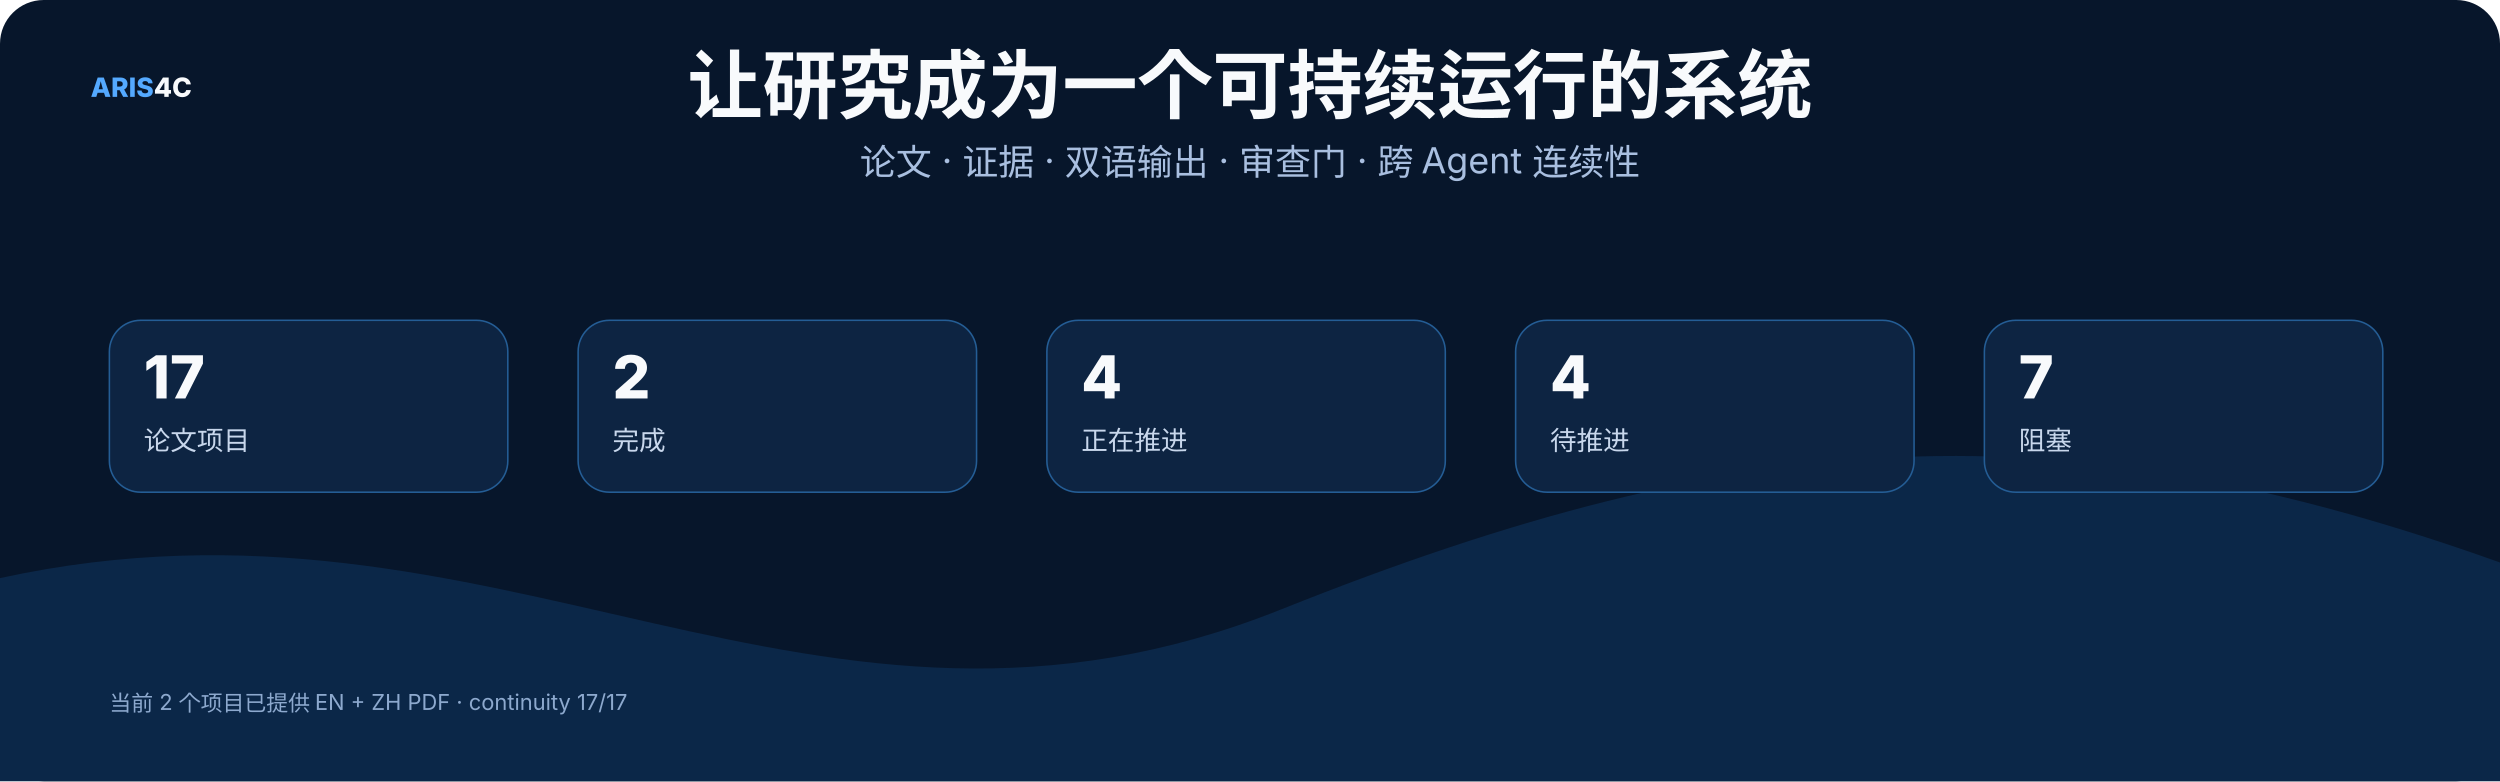
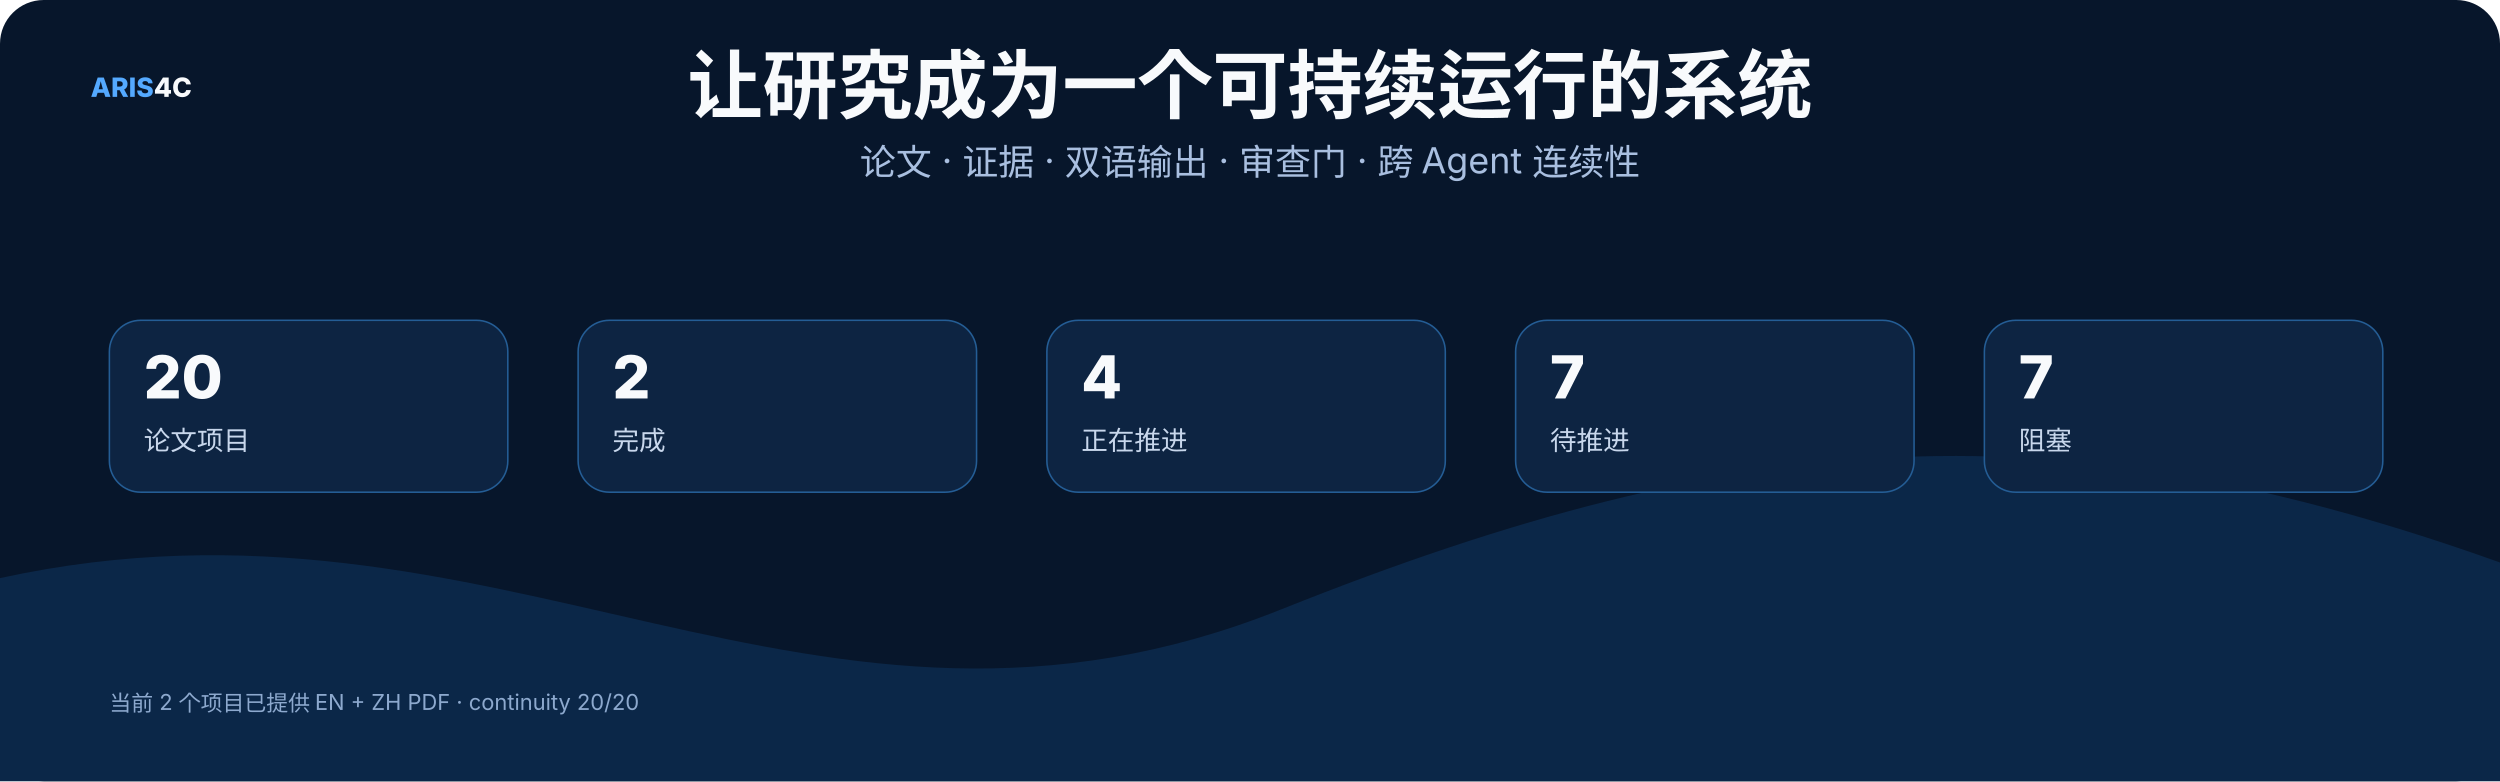
<svg xmlns="http://www.w3.org/2000/svg" width="1600" height="500" viewBox="0 0 1600 500" role="img">
  <rect width="1600" height="500" rx="28" fill="#07162b" />
  <style>text{font-family:Inter,"Noto Sans SC","Microsoft YaHei","PingFang SC",system-ui,sans-serif}.t{font-size:48px;font-weight:800;fill:#f8fafc}.s{font-size:23px;fill:#a9bfe0}.h{font-size:25px;font-weight:750;fill:#f8fafc}.b{font-size:17px;fill:#c8d7ec}.m{font-size:14px;fill:#8da9ce}.k{font-size:16px;font-weight:700;fill:#66e7a4}.n{font-size:17px;font-weight:800;fill:#54a9ff}.metric{font-size:38px;font-weight:800;fill:#f8fafc}</style>
  <text x="58" y="62" class="n">ARIS<tspan fill="#f8fafc">4C</tspan>
  </text>
  <text x="800.0" y="72" text-anchor="middle" class="t">让研究成为一个可持续运行的系统</text>
  <text x="800.0" y="112" text-anchor="middle" class="s">论文 · 证据 · 双语输出 · 审查门 · 跨 Agent 连续性</text>
  <path d="M0 370 C320 300 520 510 820 390 S1320 260 1600 360 V500 H0 Z" fill="#0b2748" />
  <rect x="70" y="205" width="255" height="110" rx="20" fill="#0d2442" stroke="#245d95" />
-   <text x="92" y="255" class="metric">17</text>
+   <text x="92" y="255" class="metric">20</text>
  <text x="92" y="288" class="b">论文项目</text>
  <rect x="370" y="205" width="255" height="110" rx="20" fill="#0d2442" stroke="#245d95" />
  <text x="392" y="255" class="metric">2</text>
  <text x="392" y="288" class="b">完成</text>
  <rect x="670" y="205" width="255" height="110" rx="20" fill="#0d2442" stroke="#245d95" />
  <text x="692" y="255" class="metric">4</text>
  <text x="692" y="288" class="b">正在推进</text>
  <rect x="970" y="205" width="255" height="110" rx="20" fill="#0d2442" stroke="#245d95" />
-   <text x="992" y="255" class="metric">4</text>
+   <text x="992" y="255" class="metric">7</text>
  <text x="992" y="288" class="b">待推进</text>
  <rect x="1270" y="205" width="255" height="110" rx="20" fill="#0d2442" stroke="#245d95" />
  <text x="1292" y="255" class="metric">7</text>
  <text x="1292" y="288" class="b">阻塞</text>
-   <text x="70" y="455" class="m">当前 2 个项目已提供 EN + ZH PDF · continuity 17/17</text>
+   <text x="70" y="455" class="m">当前 2 个项目已提供 EN + ZH PDF · continuity 20/20</text>
</svg>
